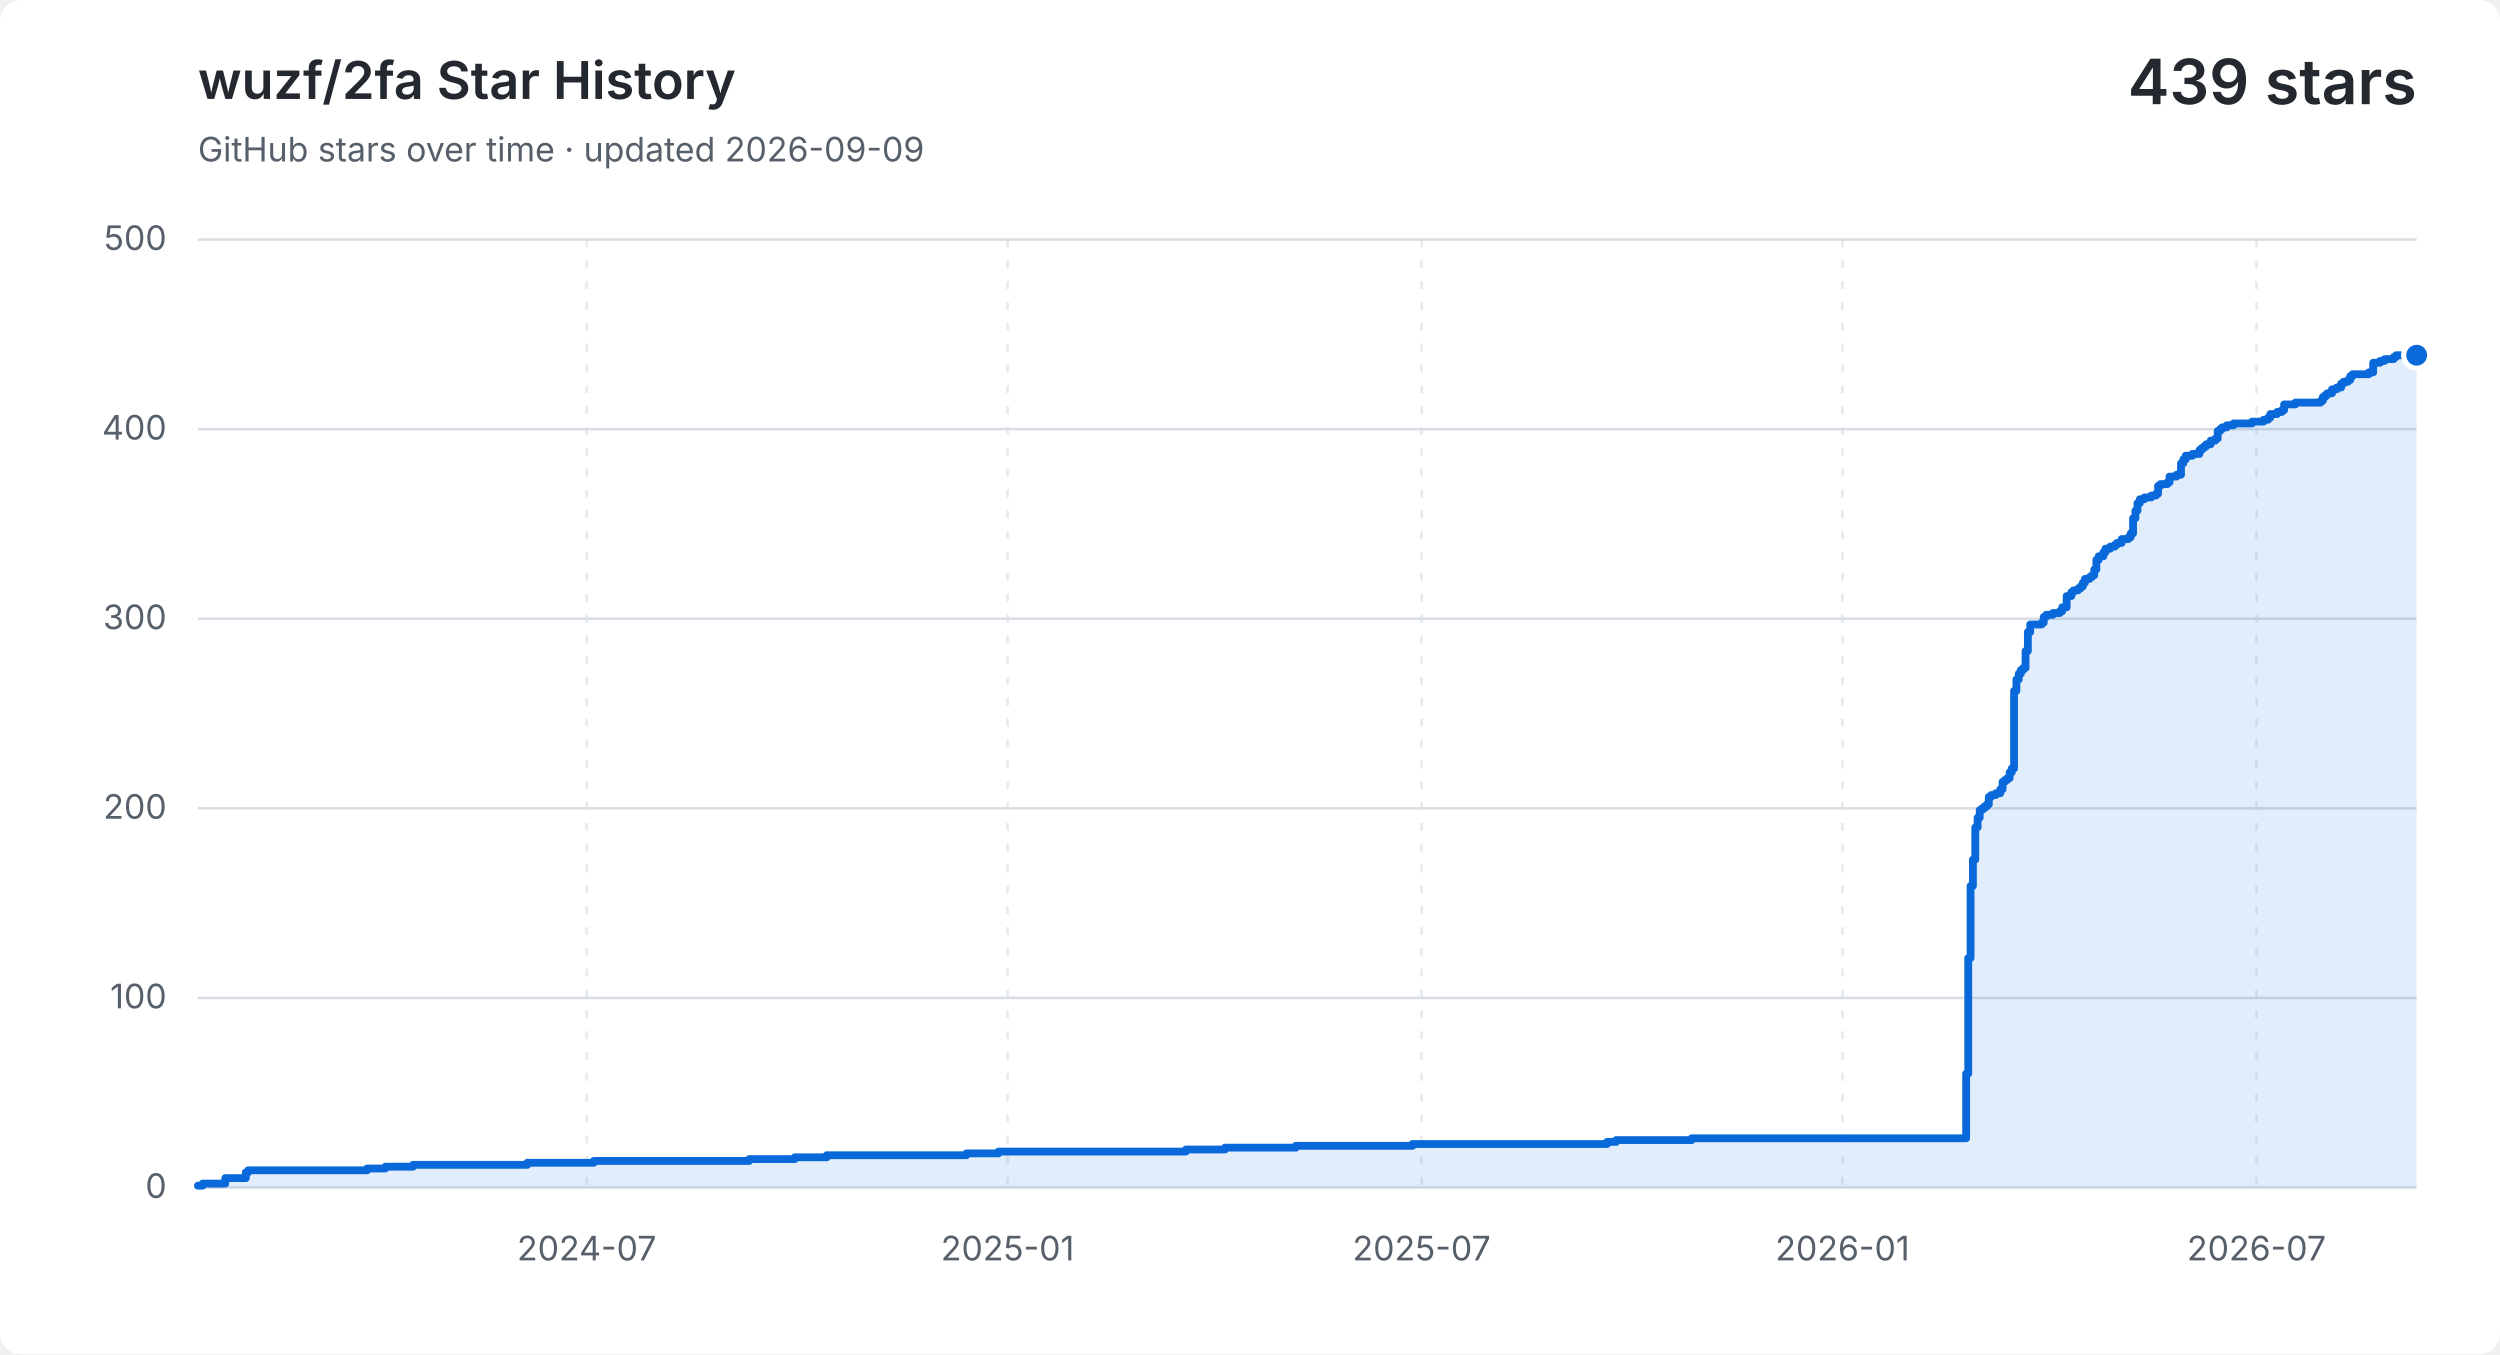
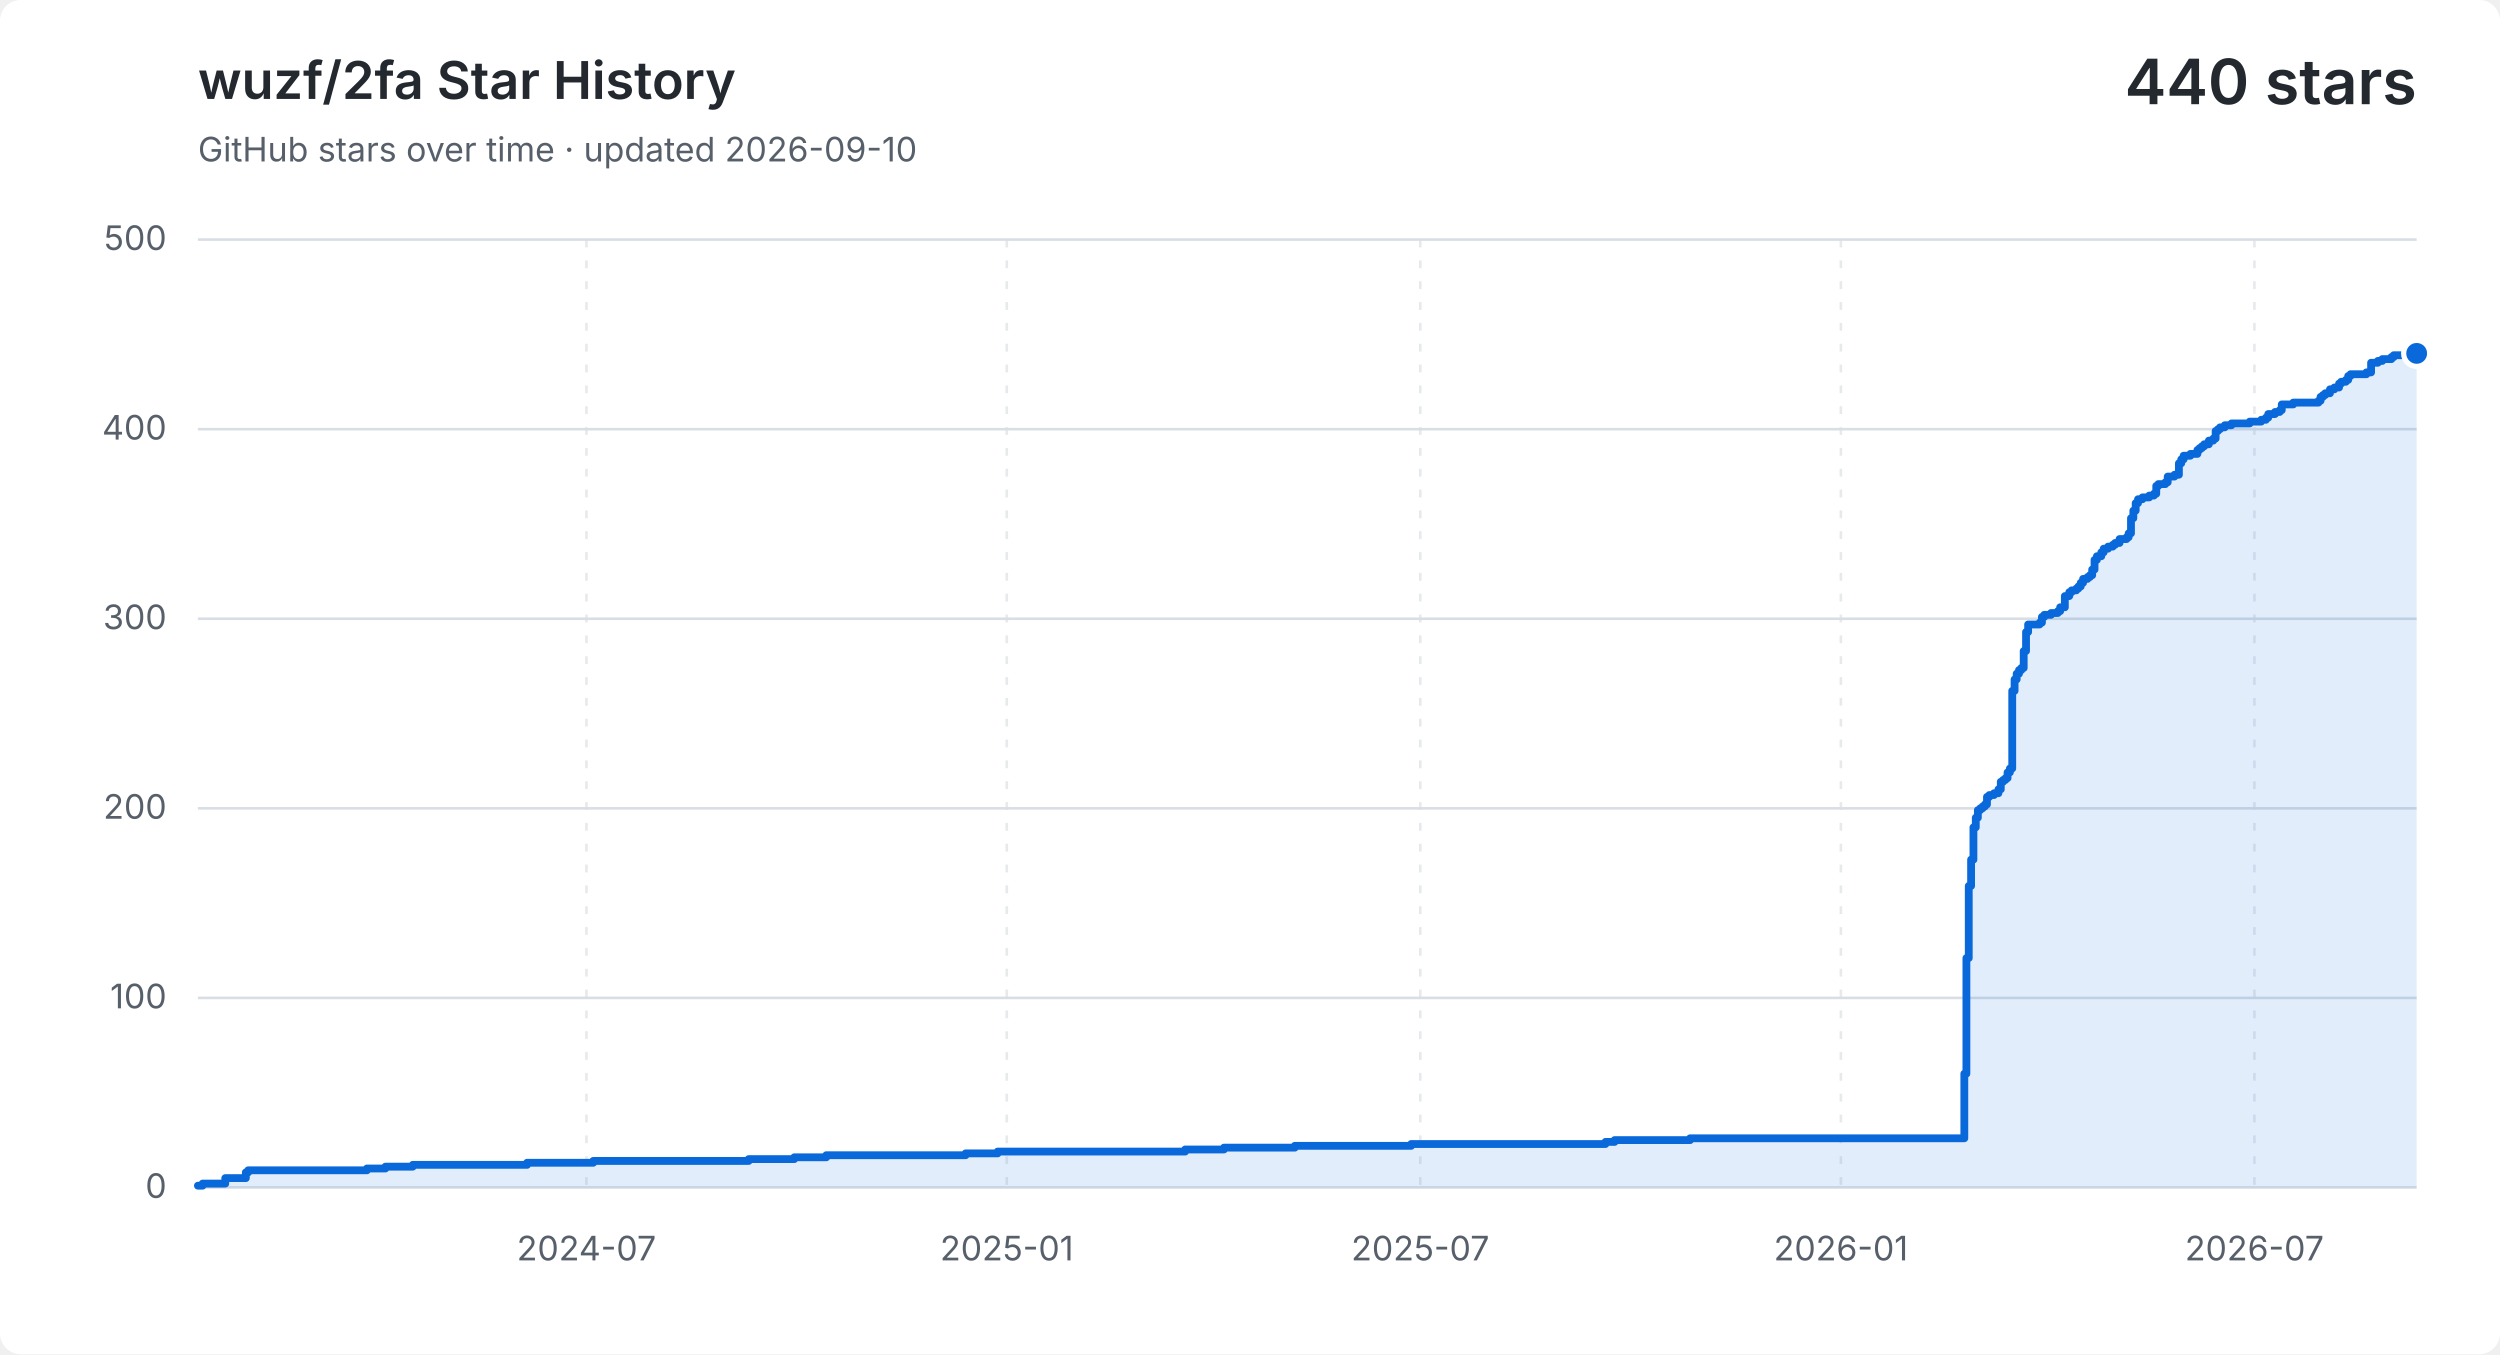
<svg xmlns="http://www.w3.org/2000/svg" width="960" height="520" viewBox="0 0 960 520" role="img" aria-labelledby="title description">
  <style>
    .background { fill: #ffffff; }
    .grid { fill: none; stroke: #d8dee4; stroke-width: 1; }
    .vertical { stroke-dasharray: 3 5; opacity: .65; }
    .label, .subtitle { fill: #57606a; font: 13px -apple-system, BlinkMacSystemFont, "Segoe UI", sans-serif; }
    .heading, .value { fill: #24292f; font-family: -apple-system, BlinkMacSystemFont, "Segoe UI", sans-serif; }
    .heading { font-size: 20px; font-weight: 600; }
    .value { font-size: 24px; font-weight: 600; }
    .area { fill: #0969da; opacity: .12; }
    .line { fill: none; stroke: #0969da; stroke-linecap: round; stroke-linejoin: round; stroke-width: 3; }
    .point { fill: #0969da; stroke: #ffffff; stroke-width: 2; }
    @media (prefers-color-scheme: dark) {
      .background { fill: #0d1117; }
      .grid { stroke: #30363d; }
      .label, .subtitle { fill: #8b949e; }
      .heading, .value { fill: #f0f6fc; }
      .area { fill: #58a6ff; }
      .line { stroke: #58a6ff; }
      .point { fill: #58a6ff; stroke: #0d1117; }
    }
  </style>
  <rect class="background" width="960" height="520" rx="8" />
  <text class="heading" x="76" y="38">wuzf/2fa Star History</text>
-   <text class="subtitle" x="76" y="62">GitHub stars over time · updated 2026-09-09</text>
-   <text class="value" x="928" y="40" text-anchor="end">439 stars</text>
+   <text class="subtitle" x="76" y="62">GitHub stars over time · updated 2026-09-10</text>
+   <text class="value" x="928" y="40" text-anchor="end">440 stars</text>
  <path class="grid" d="M 76 456.0 H 928" />
  <text class="label" x="64" y="460.0" text-anchor="end">0</text>
  <path class="grid" d="M 76 383.2 H 928" />
  <text class="label" x="64" y="387.2" text-anchor="end">100</text>
  <path class="grid" d="M 76 310.4 H 928" />
  <text class="label" x="64" y="314.4" text-anchor="end">200</text>
  <path class="grid" d="M 76 237.6 H 928" />
  <text class="label" x="64" y="241.6" text-anchor="end">300</text>
  <path class="grid" d="M 76 164.8 H 928" />
  <text class="label" x="64" y="168.8" text-anchor="end">400</text>
  <path class="grid" d="M 76 92.0 H 928" />
  <text class="label" x="64" y="96.0" text-anchor="end">500</text>
-   <path class="grid vertical" d="M 225.3 92 V 456" />
-   <text class="label" x="225.3" y="484" text-anchor="middle">2024-07</text>
-   <path class="grid vertical" d="M 386.9 92 V 456" />
-   <text class="label" x="386.9" y="484" text-anchor="middle">2025-01</text>
-   <path class="grid vertical" d="M 545.9 92 V 456" />
-   <text class="label" x="545.9" y="484" text-anchor="middle">2025-07</text>
-   <path class="grid vertical" d="M 707.5 92 V 456" />
-   <text class="label" x="707.5" y="484" text-anchor="middle">2026-01</text>
-   <path class="grid vertical" d="M 866.5 92 V 456" />
-   <text class="label" x="866.5" y="484" text-anchor="middle">2026-07</text>
-   <path class="area" d="M 76.0 455.3 H 77.8 V 454.5 H 86.5 V 452.4 H 94.4 V 450.2 H 95.3 V 449.4 H 141.0 V 448.7 H 148.0 V 448.0 H 158.6 V 447.3 H 202.5 V 446.5 H 228.0 V 445.8 H 287.7 V 445.1 H 305.2 V 444.4 H 317.5 V 443.6 H 371.1 V 442.9 H 383.4 V 442.2 H 455.4 V 441.4 H 470.4 V 440.7 H 497.6 V 440.0 H 542.4 V 439.3 H 617.1 V 438.5 H 620.6 V 437.8 H 649.6 V 437.1 H 755.0 V 412.3 H 755.8 V 367.9 H 756.7 V 340.2 H 757.6 V 330.1 H 758.5 V 317.7 H 759.4 V 314.0 H 760.2 V 311.1 H 761.1 V 310.4 H 762.0 V 309.7 H 762.9 V 308.9 H 763.7 V 306.0 H 764.6 V 305.3 H 766.4 V 304.6 H 768.1 V 303.1 H 769.0 V 300.2 H 769.9 V 299.5 H 770.8 V 298.8 H 771.7 V 296.6 H 772.5 V 295.1 H 773.4 V 265.3 H 774.3 V 260.9 H 775.2 V 258.7 H 776.0 V 257.3 H 776.9 V 256.5 H 777.8 V 250.0 H 778.7 V 242.7 H 779.6 V 239.8 H 784.0 V 239.1 H 784.8 V 236.9 H 785.7 V 236.1 H 788.3 V 235.4 H 791.0 V 234.7 H 791.9 V 233.2 H 793.6 V 228.9 H 795.4 V 227.4 H 796.2 V 226.7 H 798.0 V 226.0 H 798.9 V 225.2 H 799.8 V 223.8 H 800.6 V 222.3 H 802.4 V 221.6 H 803.3 V 220.9 H 804.2 V 218.7 H 805.0 V 215.0 H 805.9 V 213.6 H 807.7 V 212.1 H 808.5 V 210.7 H 810.3 V 209.9 H 812.1 V 209.2 H 812.9 V 208.5 H 814.7 V 207.0 H 817.3 V 206.3 H 818.2 V 204.8 H 819.1 V 199.0 H 820.0 V 196.1 H 820.8 V 193.2 H 821.7 V 191.7 H 823.5 V 191.0 H 826.1 V 190.3 H 827.9 V 189.6 H 828.7 V 186.6 H 829.6 V 185.9 H 832.3 V 185.2 H 833.1 V 183.0 H 835.8 V 182.3 H 837.5 V 177.9 H 838.4 V 176.4 H 839.3 V 175.0 H 841.9 V 174.3 H 844.6 V 172.8 H 845.4 V 172.1 H 846.3 V 171.4 H 847.2 V 170.6 H 848.9 V 169.2 H 850.7 V 168.4 H 851.6 V 165.5 H 852.5 V 164.8 H 853.3 V 164.1 H 855.1 V 163.3 H 857.7 V 162.6 H 864.8 V 161.9 H 869.2 V 161.2 H 870.9 V 160.4 H 871.8 V 159.0 H 874.4 V 158.2 H 876.2 V 157.5 H 877.1 V 155.3 H 881.4 V 154.6 H 891.1 V 153.9 H 892.0 V 152.4 H 892.9 V 151.7 H 893.7 V 151.0 H 895.5 V 149.5 H 897.3 V 148.8 H 899.0 V 147.3 H 899.9 V 146.6 H 901.6 V 145.9 H 902.5 V 144.4 H 903.4 V 143.7 H 909.6 V 143.0 H 911.3 V 139.3 H 913.9 V 138.6 H 915.7 V 137.9 H 916.6 V 137.9 H 917.5 V 137.9 H 918.3 V 137.9 H 919.2 V 137.1 H 920.1 V 136.4 H 921.0 V 136.4 H 921.9 V 136.4 H 922.7 V 136.4 H 923.6 V 136.4 H 924.5 V 136.4 H 925.4 V 136.4 H 926.2 V 136.4 H 927.1 V 136.4 H 928.0 V 136.4 V 456 H 76.0 Z" />
-   <path class="line" d="M 76.0 455.3 H 77.8 V 454.5 H 86.5 V 452.4 H 94.4 V 450.2 H 95.3 V 449.4 H 141.0 V 448.7 H 148.0 V 448.0 H 158.6 V 447.3 H 202.5 V 446.5 H 228.0 V 445.8 H 287.7 V 445.1 H 305.2 V 444.4 H 317.5 V 443.6 H 371.1 V 442.9 H 383.4 V 442.2 H 455.4 V 441.4 H 470.4 V 440.7 H 497.6 V 440.0 H 542.4 V 439.3 H 617.1 V 438.5 H 620.6 V 437.8 H 649.6 V 437.1 H 755.0 V 412.3 H 755.8 V 367.9 H 756.7 V 340.2 H 757.6 V 330.1 H 758.5 V 317.7 H 759.4 V 314.0 H 760.2 V 311.1 H 761.1 V 310.4 H 762.0 V 309.7 H 762.9 V 308.9 H 763.7 V 306.0 H 764.6 V 305.3 H 766.4 V 304.6 H 768.1 V 303.1 H 769.0 V 300.2 H 769.9 V 299.5 H 770.8 V 298.8 H 771.7 V 296.6 H 772.5 V 295.1 H 773.4 V 265.3 H 774.3 V 260.9 H 775.2 V 258.7 H 776.0 V 257.3 H 776.9 V 256.5 H 777.8 V 250.0 H 778.7 V 242.7 H 779.6 V 239.8 H 784.0 V 239.1 H 784.8 V 236.9 H 785.7 V 236.1 H 788.3 V 235.4 H 791.0 V 234.7 H 791.9 V 233.2 H 793.6 V 228.9 H 795.4 V 227.4 H 796.2 V 226.7 H 798.0 V 226.0 H 798.9 V 225.2 H 799.8 V 223.8 H 800.6 V 222.3 H 802.4 V 221.6 H 803.3 V 220.9 H 804.2 V 218.7 H 805.0 V 215.0 H 805.9 V 213.6 H 807.7 V 212.1 H 808.5 V 210.7 H 810.3 V 209.9 H 812.1 V 209.2 H 812.9 V 208.5 H 814.7 V 207.0 H 817.3 V 206.3 H 818.2 V 204.8 H 819.1 V 199.0 H 820.0 V 196.1 H 820.8 V 193.2 H 821.7 V 191.7 H 823.5 V 191.0 H 826.1 V 190.3 H 827.9 V 189.6 H 828.7 V 186.6 H 829.6 V 185.9 H 832.3 V 185.2 H 833.1 V 183.0 H 835.8 V 182.3 H 837.5 V 177.9 H 838.4 V 176.4 H 839.3 V 175.0 H 841.9 V 174.3 H 844.6 V 172.8 H 845.4 V 172.1 H 846.3 V 171.4 H 847.2 V 170.6 H 848.9 V 169.2 H 850.7 V 168.4 H 851.6 V 165.5 H 852.5 V 164.8 H 853.3 V 164.1 H 855.1 V 163.3 H 857.7 V 162.6 H 864.8 V 161.9 H 869.2 V 161.2 H 870.9 V 160.4 H 871.8 V 159.0 H 874.4 V 158.2 H 876.2 V 157.5 H 877.1 V 155.3 H 881.4 V 154.6 H 891.1 V 153.9 H 892.0 V 152.4 H 892.9 V 151.7 H 893.7 V 151.0 H 895.5 V 149.5 H 897.3 V 148.8 H 899.0 V 147.3 H 899.9 V 146.6 H 901.6 V 145.9 H 902.5 V 144.4 H 903.4 V 143.7 H 909.6 V 143.0 H 911.3 V 139.3 H 913.9 V 138.6 H 915.7 V 137.9 H 916.6 V 137.9 H 917.5 V 137.9 H 918.3 V 137.9 H 919.2 V 137.1 H 920.1 V 136.4 H 921.0 V 136.4 H 921.9 V 136.4 H 922.7 V 136.4 H 923.6 V 136.4 H 924.5 V 136.4 H 925.4 V 136.4 H 926.2 V 136.4 H 927.1 V 136.4 H 928.0 V 136.4" />
-   <circle class="point" cx="928.0" cy="136.4" r="5" />
+   <path class="grid vertical" d="M 225.2 92 V 456" />
+   <text class="label" x="225.2" y="484" text-anchor="middle">2024-07</text>
+   <path class="grid vertical" d="M 386.6 92 V 456" />
+   <text class="label" x="386.6" y="484" text-anchor="middle">2025-01</text>
+   <path class="grid vertical" d="M 545.4 92 V 456" />
+   <text class="label" x="545.4" y="484" text-anchor="middle">2025-07</text>
+   <path class="grid vertical" d="M 706.9 92 V 456" />
+   <text class="label" x="706.9" y="484" text-anchor="middle">2026-01</text>
+   <path class="grid vertical" d="M 865.7 92 V 456" />
+   <text class="label" x="865.7" y="484" text-anchor="middle">2026-07</text>
+   <path class="area" d="M 76.0 455.3 H 77.8 V 454.5 H 86.5 V 452.4 H 94.4 V 450.2 H 95.3 V 449.4 H 140.9 V 448.7 H 148.0 V 448.0 H 158.5 V 447.3 H 202.4 V 446.5 H 227.8 V 445.8 H 287.5 V 445.1 H 305.0 V 444.4 H 317.3 V 443.6 H 370.8 V 442.9 H 383.1 V 442.2 H 455.1 V 441.4 H 470.0 V 440.7 H 497.2 V 440.0 H 541.9 V 439.3 H 616.5 V 438.5 H 620.0 V 437.8 H 649.0 V 437.1 H 754.3 V 412.3 H 755.1 V 367.9 H 756.0 V 340.2 H 756.9 V 330.1 H 757.8 V 317.7 H 758.7 V 314.0 H 759.5 V 311.1 H 760.4 V 310.4 H 761.3 V 309.7 H 762.2 V 308.9 H 763.0 V 306.0 H 763.9 V 305.3 H 765.7 V 304.6 H 767.4 V 303.1 H 768.3 V 300.2 H 769.2 V 299.5 H 770.1 V 298.8 H 770.9 V 296.6 H 771.8 V 295.1 H 772.7 V 265.3 H 773.6 V 260.9 H 774.4 V 258.7 H 775.3 V 257.3 H 776.2 V 256.5 H 777.1 V 250.0 H 778.0 V 242.7 H 778.8 V 239.8 H 783.2 V 239.1 H 784.1 V 236.9 H 785.0 V 236.1 H 787.6 V 235.4 H 790.2 V 234.7 H 791.1 V 233.2 H 792.9 V 228.9 H 794.6 V 227.4 H 795.5 V 226.7 H 797.3 V 226.0 H 798.1 V 225.2 H 799.0 V 223.8 H 799.9 V 222.3 H 801.6 V 221.6 H 802.5 V 220.9 H 803.4 V 218.7 H 804.3 V 215.0 H 805.2 V 213.6 H 806.9 V 212.1 H 807.8 V 210.7 H 809.5 V 209.9 H 811.3 V 209.2 H 812.2 V 208.5 H 813.9 V 207.0 H 816.6 V 206.3 H 817.4 V 204.8 H 818.3 V 199.0 H 819.2 V 196.1 H 820.1 V 193.2 H 821.0 V 191.7 H 822.7 V 191.0 H 825.3 V 190.3 H 827.1 V 189.6 H 828.0 V 186.6 H 828.8 V 185.9 H 831.5 V 185.2 H 832.4 V 183.0 H 835.0 V 182.3 H 836.7 V 177.9 H 837.6 V 176.4 H 838.5 V 175.0 H 841.1 V 174.3 H 843.8 V 172.8 H 844.6 V 172.1 H 845.5 V 171.4 H 846.4 V 170.6 H 848.2 V 169.2 H 849.9 V 168.4 H 850.8 V 165.5 H 851.7 V 164.8 H 852.5 V 164.1 H 854.3 V 163.3 H 856.9 V 162.6 H 863.9 V 161.9 H 868.3 V 161.2 H 870.1 V 160.4 H 871.0 V 159.0 H 873.6 V 158.2 H 875.4 V 157.5 H 876.2 V 155.3 H 880.6 V 154.6 H 890.3 V 153.9 H 891.1 V 152.4 H 892.0 V 151.7 H 892.9 V 151.0 H 894.7 V 149.5 H 896.4 V 148.8 H 898.2 V 147.3 H 899.0 V 146.6 H 900.8 V 145.9 H 901.7 V 144.4 H 902.6 V 143.7 H 908.7 V 143.0 H 910.5 V 139.3 H 913.1 V 138.6 H 914.8 V 137.9 H 915.7 V 137.9 H 916.6 V 137.9 H 917.5 V 137.9 H 918.3 V 137.1 H 919.2 V 136.4 H 920.1 V 136.4 H 921.0 V 136.4 H 921.9 V 136.4 H 922.7 V 136.4 H 923.6 V 136.4 H 924.5 V 136.4 H 925.4 V 136.4 H 926.2 V 136.4 H 927.1 V 136.4 H 928.0 V 135.7 V 456 H 76.0 Z" />
+   <path class="line" d="M 76.0 455.3 H 77.8 V 454.5 H 86.5 V 452.4 H 94.4 V 450.2 H 95.3 V 449.4 H 140.9 V 448.7 H 148.0 V 448.0 H 158.5 V 447.3 H 202.4 V 446.5 H 227.8 V 445.8 H 287.5 V 445.1 H 305.0 V 444.4 H 317.3 V 443.6 H 370.8 V 442.9 H 383.1 V 442.2 H 455.1 V 441.4 H 470.0 V 440.7 H 497.2 V 440.0 H 541.9 V 439.3 H 616.5 V 438.5 H 620.0 V 437.8 H 649.0 V 437.1 H 754.3 V 412.3 H 755.1 V 367.9 H 756.0 V 340.2 H 756.9 V 330.1 H 757.8 V 317.7 H 758.7 V 314.0 H 759.5 V 311.1 H 760.4 V 310.4 H 761.3 V 309.7 H 762.2 V 308.9 H 763.0 V 306.0 H 763.9 V 305.3 H 765.7 V 304.6 H 767.4 V 303.1 H 768.3 V 300.2 H 769.2 V 299.5 H 770.1 V 298.8 H 770.9 V 296.6 H 771.8 V 295.1 H 772.7 V 265.3 H 773.6 V 260.9 H 774.4 V 258.7 H 775.3 V 257.3 H 776.2 V 256.5 H 777.1 V 250.0 H 778.0 V 242.7 H 778.8 V 239.8 H 783.2 V 239.1 H 784.1 V 236.9 H 785.0 V 236.1 H 787.6 V 235.4 H 790.2 V 234.7 H 791.1 V 233.2 H 792.9 V 228.9 H 794.6 V 227.4 H 795.5 V 226.7 H 797.3 V 226.0 H 798.1 V 225.2 H 799.0 V 223.8 H 799.9 V 222.3 H 801.6 V 221.6 H 802.5 V 220.9 H 803.4 V 218.7 H 804.3 V 215.0 H 805.2 V 213.6 H 806.9 V 212.1 H 807.8 V 210.7 H 809.5 V 209.9 H 811.3 V 209.2 H 812.2 V 208.5 H 813.9 V 207.0 H 816.6 V 206.3 H 817.4 V 204.8 H 818.3 V 199.0 H 819.2 V 196.1 H 820.1 V 193.2 H 821.0 V 191.7 H 822.7 V 191.0 H 825.3 V 190.3 H 827.1 V 189.6 H 828.0 V 186.6 H 828.8 V 185.9 H 831.5 V 185.2 H 832.4 V 183.0 H 835.0 V 182.3 H 836.7 V 177.9 H 837.6 V 176.4 H 838.5 V 175.0 H 841.1 V 174.3 H 843.8 V 172.8 H 844.6 V 172.1 H 845.5 V 171.4 H 846.4 V 170.6 H 848.2 V 169.2 H 849.9 V 168.4 H 850.8 V 165.5 H 851.7 V 164.8 H 852.5 V 164.1 H 854.3 V 163.3 H 856.9 V 162.6 H 863.9 V 161.9 H 868.3 V 161.2 H 870.1 V 160.4 H 871.0 V 159.0 H 873.6 V 158.2 H 875.4 V 157.5 H 876.2 V 155.3 H 880.6 V 154.6 H 890.3 V 153.9 H 891.1 V 152.4 H 892.0 V 151.7 H 892.9 V 151.0 H 894.7 V 149.5 H 896.4 V 148.8 H 898.2 V 147.3 H 899.0 V 146.6 H 900.8 V 145.9 H 901.7 V 144.4 H 902.6 V 143.7 H 908.7 V 143.0 H 910.5 V 139.3 H 913.1 V 138.6 H 914.8 V 137.9 H 915.7 V 137.9 H 916.6 V 137.9 H 917.5 V 137.9 H 918.3 V 137.1 H 919.2 V 136.4 H 920.1 V 136.4 H 921.0 V 136.4 H 921.9 V 136.4 H 922.7 V 136.4 H 923.6 V 136.4 H 924.5 V 136.4 H 925.4 V 136.4 H 926.2 V 136.4 H 927.1 V 136.4 H 928.0 V 135.7" />
+   <circle class="point" cx="928.0" cy="135.7" r="5" />
</svg>
